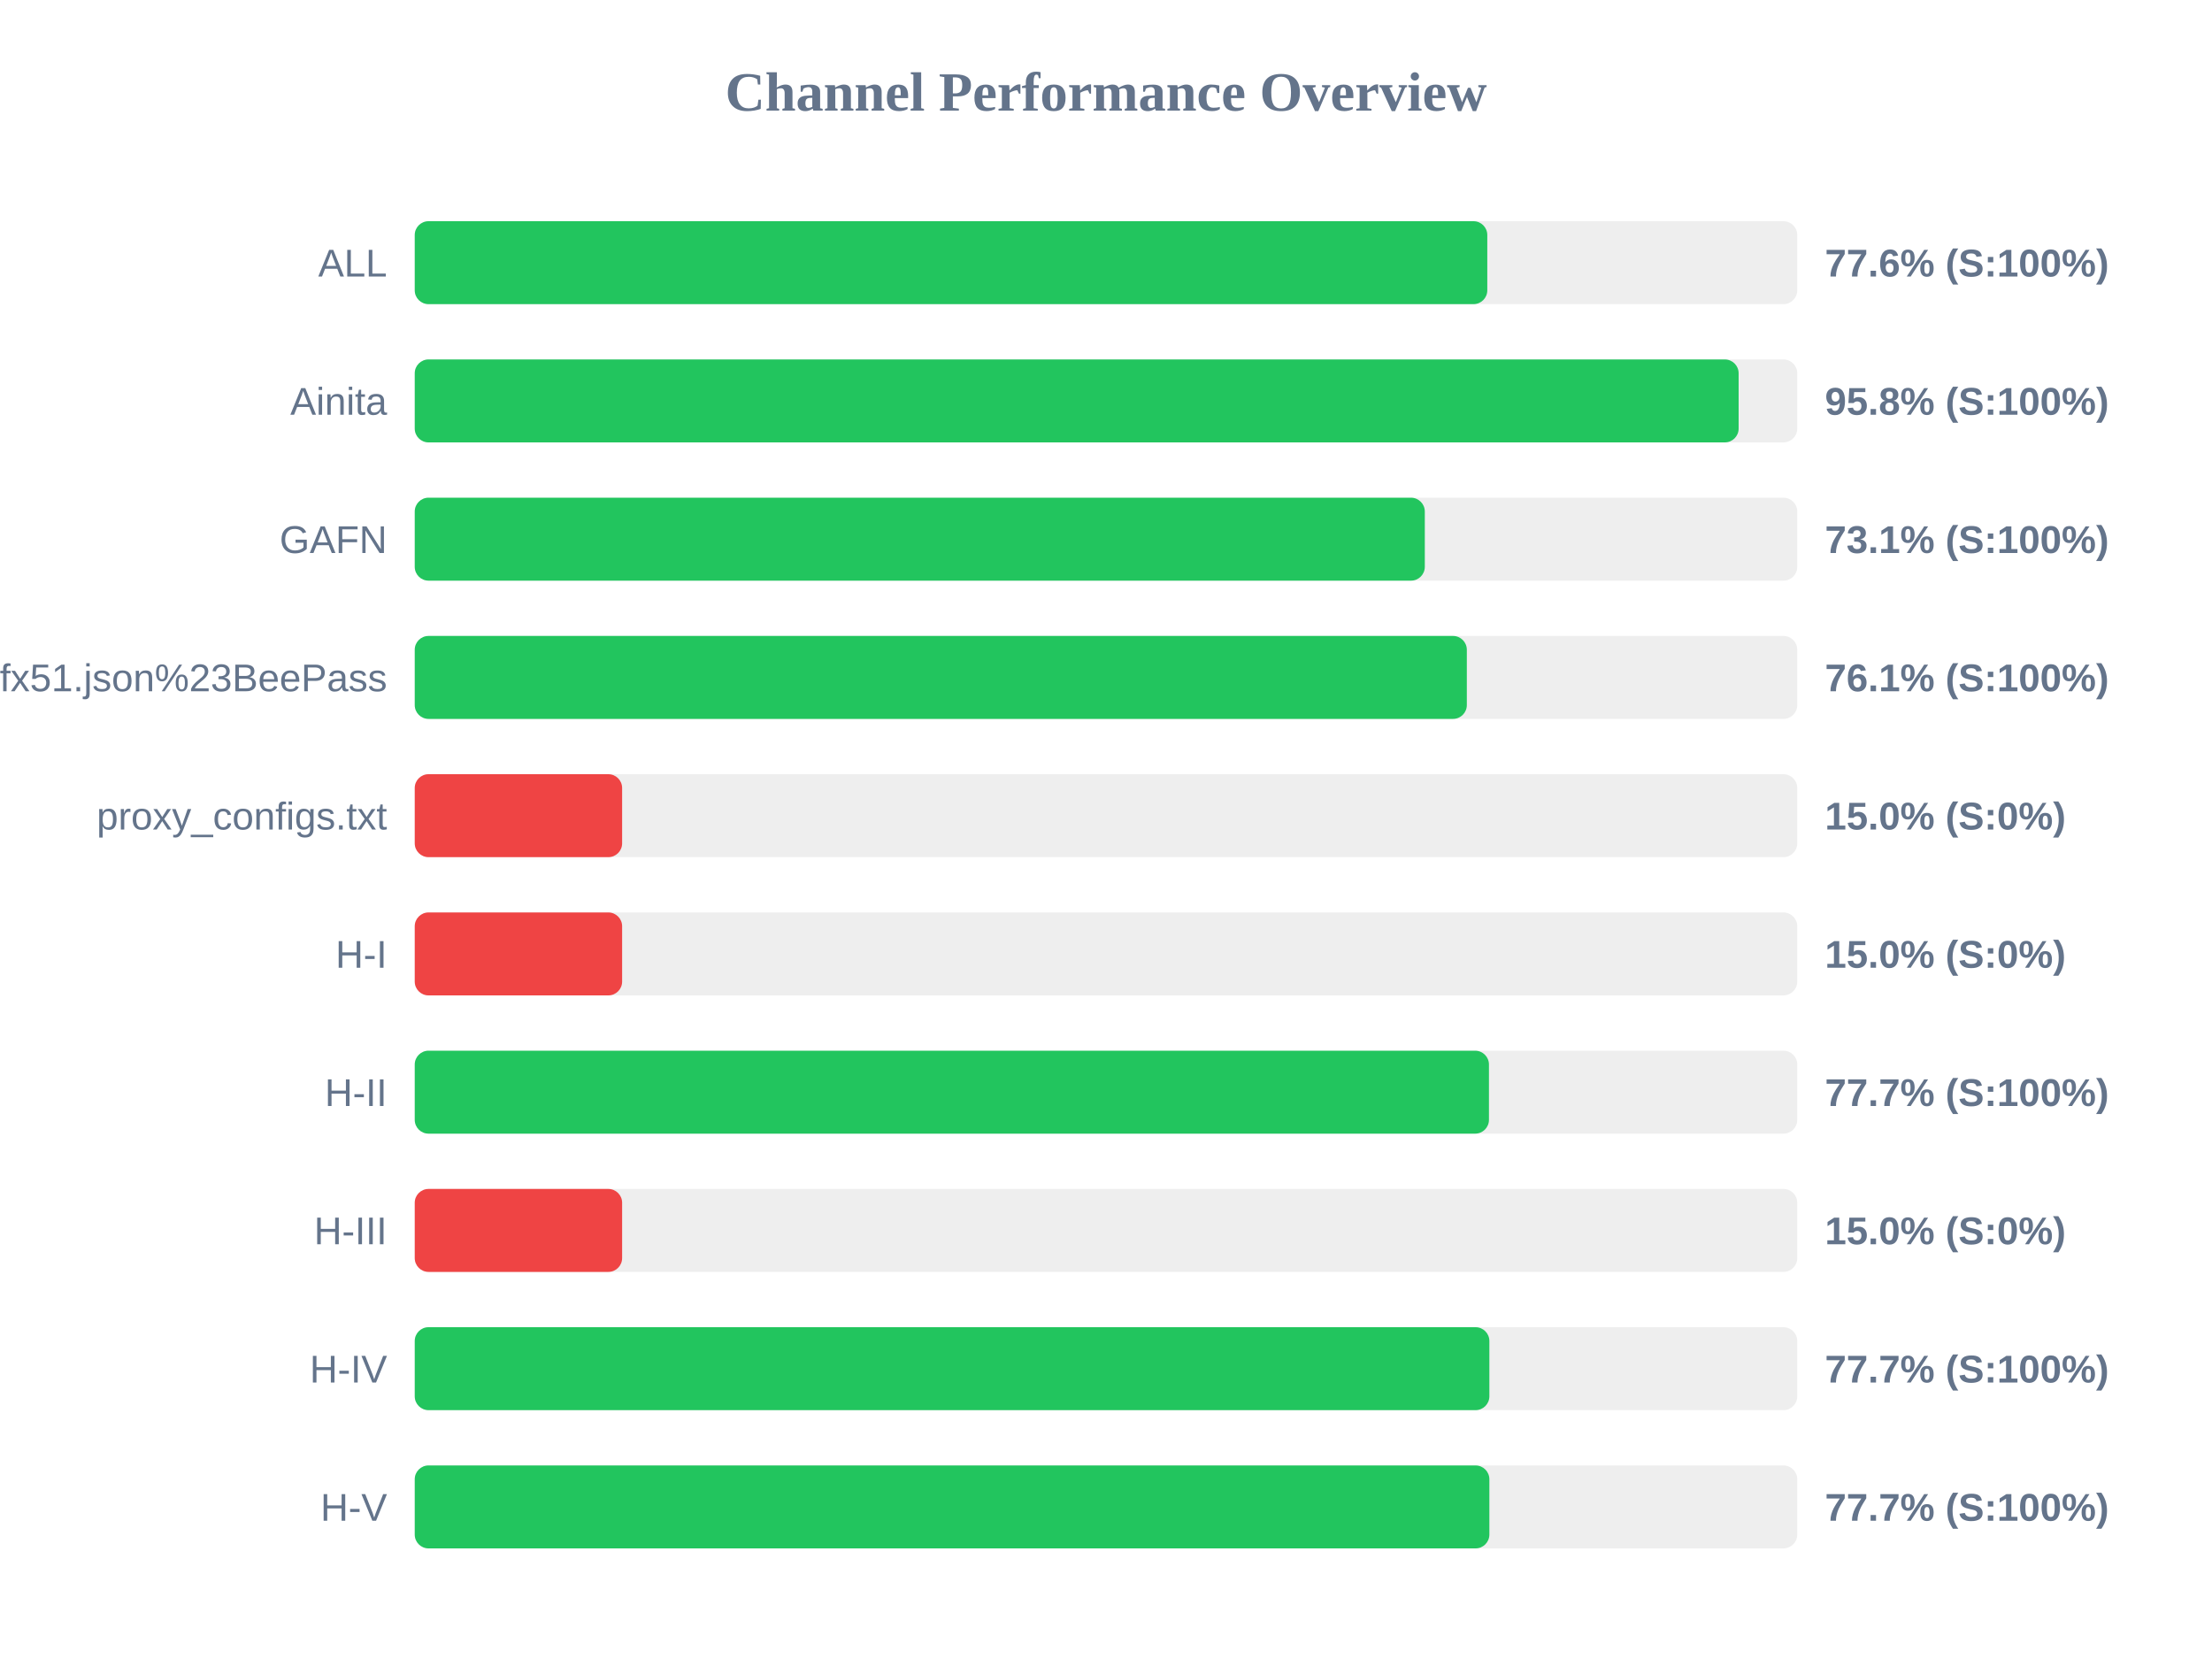
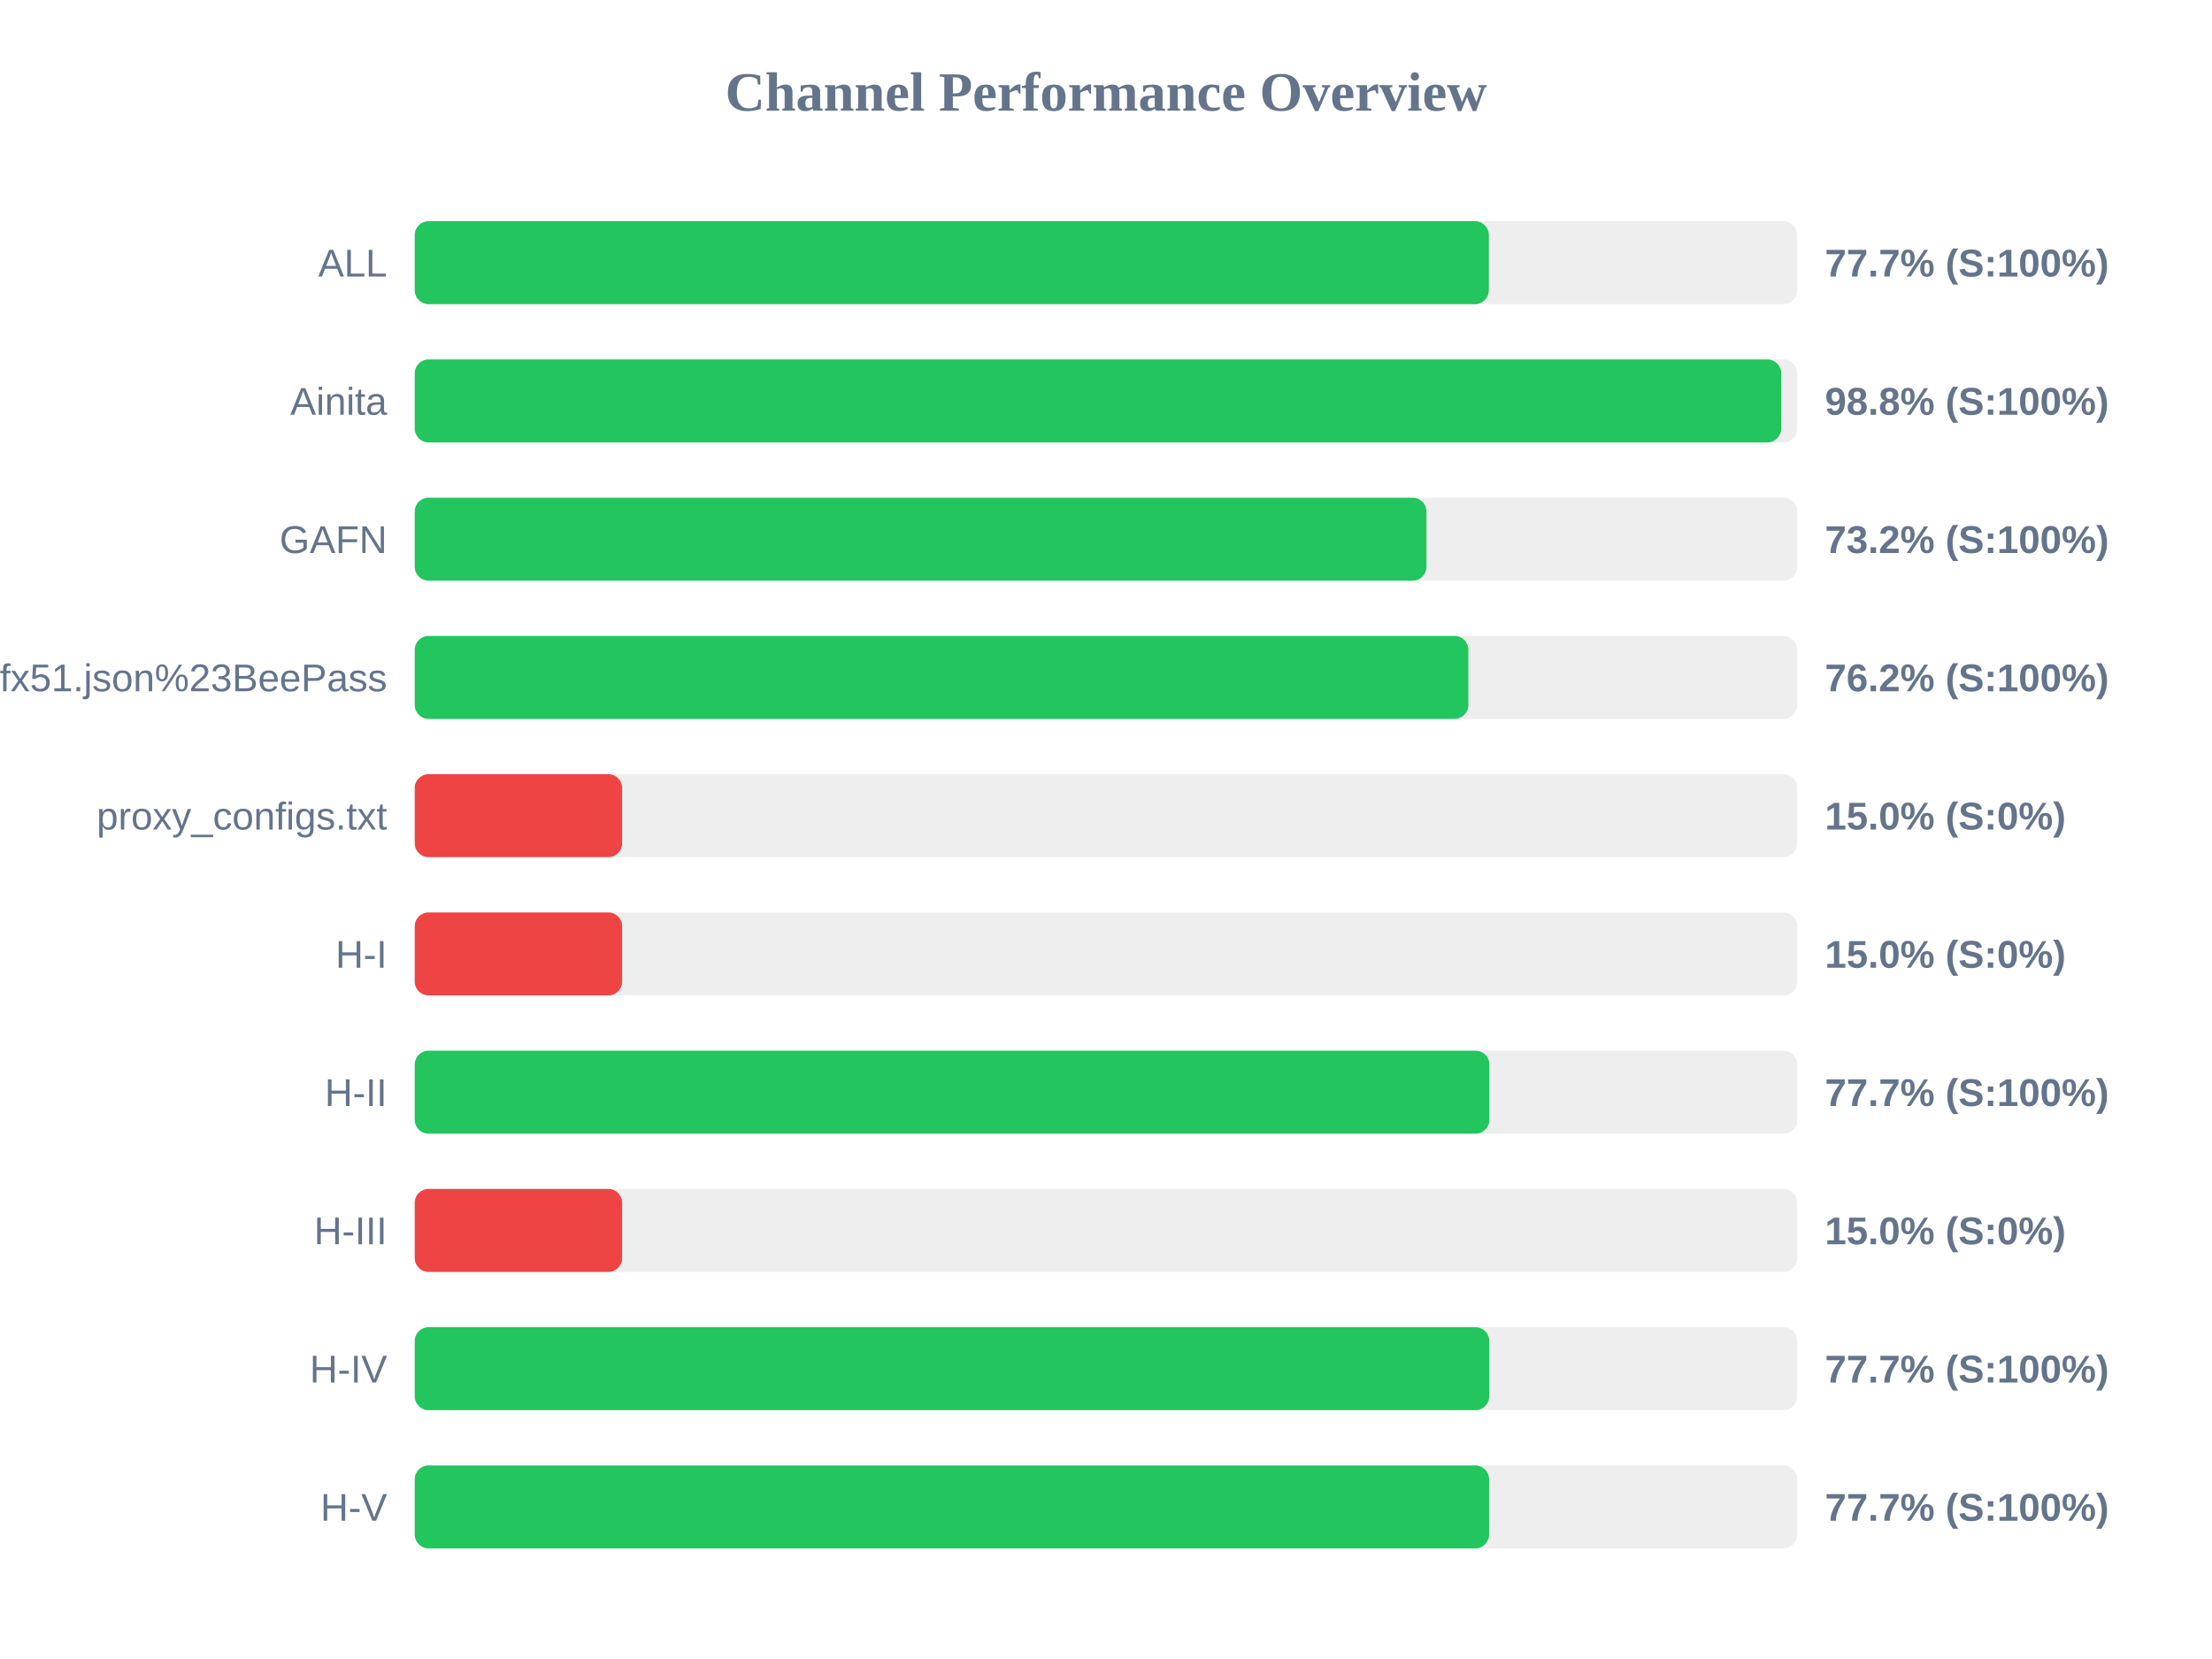
<svg xmlns="http://www.w3.org/2000/svg" width="800" height="600" version="1.1">
  <style>
        .row { font: 14px Arial; fill: #64748b; }
        .score { font: bold 14px Arial; fill: #64748b; }
    </style>
  <text x="400" y="40" text-anchor="middle" font-size="20px" font-weight="bold" fill="#64748b">Channel Performance Overview</text>
  <rect x="150" y="80" width="500" height="30" fill="#eee" rx="5" />
-   <rect x="150" y="80" width="387.9" height="30" fill="#22c55e" rx="5" />
+   <rect x="150" y="80" width="388.45" height="30" fill="#22c55e" rx="5" />
  <text x="140" y="100" text-anchor="end" class="row">ALL</text>
-   <text x="660" y="100" text-anchor="start" class="score">77.6% (S:100%)</text>
+   <text x="660" y="100" text-anchor="start" class="score">77.7% (S:100%)</text>
  <rect x="150" y="130" width="500" height="30" fill="#eee" rx="5" />
-   <rect x="150" y="130" width="478.8" height="30" fill="#22c55e" rx="5" />
+   <rect x="150" y="130" width="494.2" height="30" fill="#22c55e" rx="5" />
  <text x="140" y="150" text-anchor="end" class="row">Ainita</text>
-   <text x="660" y="150" text-anchor="start" class="score">95.8% (S:100%)</text>
+   <text x="660" y="150" text-anchor="start" class="score">98.8% (S:100%)</text>
  <rect x="150" y="180" width="500" height="30" fill="#eee" rx="5" />
-   <rect x="150" y="180" width="365.3" height="30" fill="#22c55e" rx="5" />
+   <rect x="150" y="180" width="365.9" height="30" fill="#22c55e" rx="5" />
  <text x="140" y="200" text-anchor="end" class="row">GAFN</text>
-   <text x="660" y="200" text-anchor="start" class="score">73.1% (S:100%)</text>
+   <text x="660" y="200" text-anchor="start" class="score">73.2% (S:100%)</text>
  <rect x="150" y="230" width="500" height="30" fill="#eee" rx="5" />
-   <rect x="150" y="230" width="380.5" height="30" fill="#22c55e" rx="5" />
+   <rect x="150" y="230" width="381.05" height="30" fill="#22c55e" rx="5" />
  <text x="140" y="250" text-anchor="end" class="row">sub?s=ssconf%3A%2F%2Fs3.amazonaws.com%2Fbeedynconprd%2Fzf38bv6oxi1nv3wfkpmxyfl8yj5fargza3foantoalu16vznl0ckxx7bgf1ufx51.json%23BeePass</text>
-   <text x="660" y="250" text-anchor="start" class="score">76.1% (S:100%)</text>
+   <text x="660" y="250" text-anchor="start" class="score">76.2% (S:100%)</text>
  <rect x="150" y="280" width="500" height="30" fill="#eee" rx="5" />
  <rect x="150" y="280" width="75.0" height="30" fill="#ef4444" rx="5" />
  <text x="140" y="300" text-anchor="end" class="row">proxy_configs.txt</text>
  <text x="660" y="300" text-anchor="start" class="score">15.0% (S:0%)</text>
  <rect x="150" y="330" width="500" height="30" fill="#eee" rx="5" />
  <rect x="150" y="330" width="75.0" height="30" fill="#ef4444" rx="5" />
  <text x="140" y="350" text-anchor="end" class="row">H-I</text>
  <text x="660" y="350" text-anchor="start" class="score">15.0% (S:0%)</text>
  <rect x="150" y="380" width="500" height="30" fill="#eee" rx="5" />
-   <rect x="150" y="380" width="388.5" height="30" fill="#22c55e" rx="5" />
+   <rect x="150" y="380" width="388.65" height="30" fill="#22c55e" rx="5" />
  <text x="140" y="400" text-anchor="end" class="row">H-II</text>
  <text x="660" y="400" text-anchor="start" class="score">77.7% (S:100%)</text>
  <rect x="150" y="430" width="500" height="30" fill="#eee" rx="5" />
  <rect x="150" y="430" width="75.0" height="30" fill="#ef4444" rx="5" />
  <text x="140" y="450" text-anchor="end" class="row">H-III</text>
  <text x="660" y="450" text-anchor="start" class="score">15.0% (S:0%)</text>
  <rect x="150" y="480" width="500" height="30" fill="#eee" rx="5" />
-   <rect x="150" y="480" width="388.65" height="30" fill="#22c55e" rx="5" />
+   <rect x="150" y="480" width="388.6" height="30" fill="#22c55e" rx="5" />
  <text x="140" y="500" text-anchor="end" class="row">H-IV</text>
  <text x="660" y="500" text-anchor="start" class="score">77.7% (S:100%)</text>
  <rect x="150" y="530" width="500" height="30" fill="#eee" rx="5" />
-   <rect x="150" y="530" width="388.65" height="30" fill="#22c55e" rx="5" />
+   <rect x="150" y="530" width="388.55" height="30" fill="#22c55e" rx="5" />
  <text x="140" y="550" text-anchor="end" class="row">H-V</text>
  <text x="660" y="550" text-anchor="start" class="score">77.7% (S:100%)</text>
</svg>
